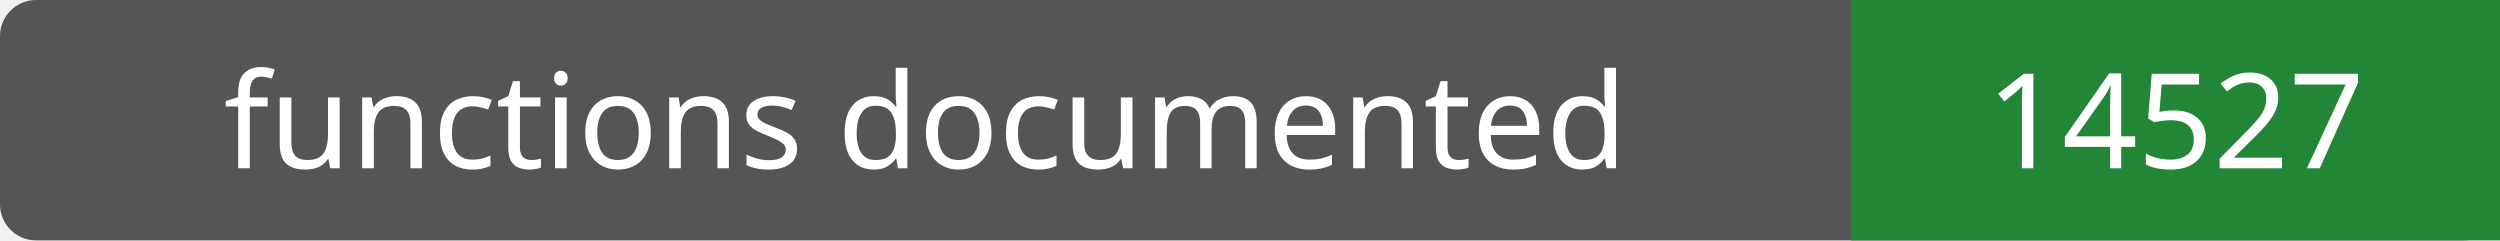
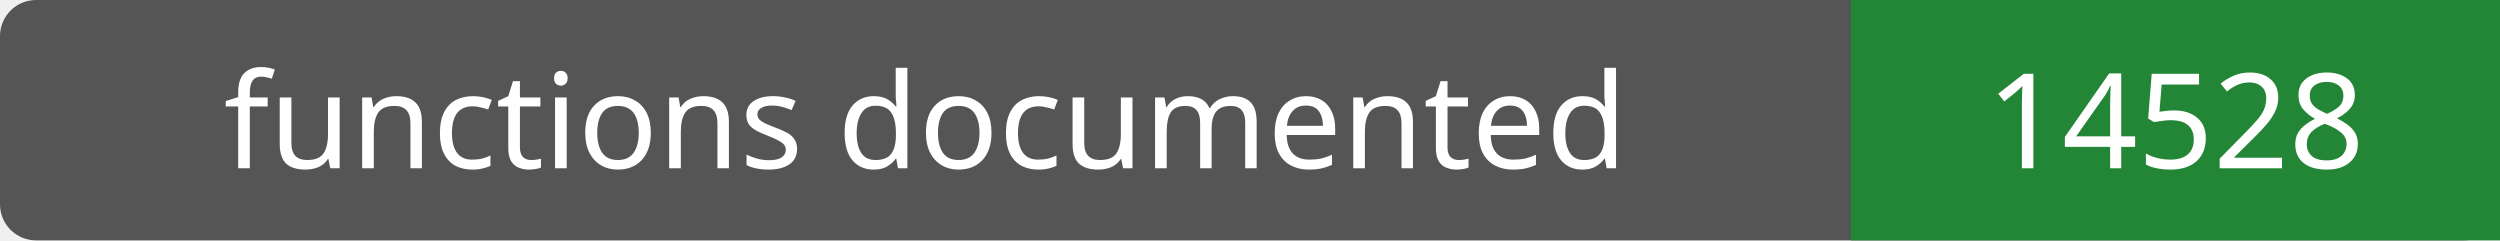
- <svg xmlns="http://www.w3.org/2000/svg" width="208" height="20" role="img" aria-label="functions documented: 14527">
+ <svg xmlns="http://www.w3.org/2000/svg" width="208" height="20" role="img" aria-label="functions documented: 14528">
  <rect width="208" height="20" rx="3" fill="#555" />
  <path fill="#238636" d="M154 0h54v20H154z" />
  <g fill="#fff" text-anchor="middle" font-family="Verdana,sans-serif" font-size="11">
    <text x="77.0" y="14">functions documented</text>
-     <text x="181.0" y="14">14527</text>
+     <text x="181.0" y="14">14528</text>
  </g>
</svg>
